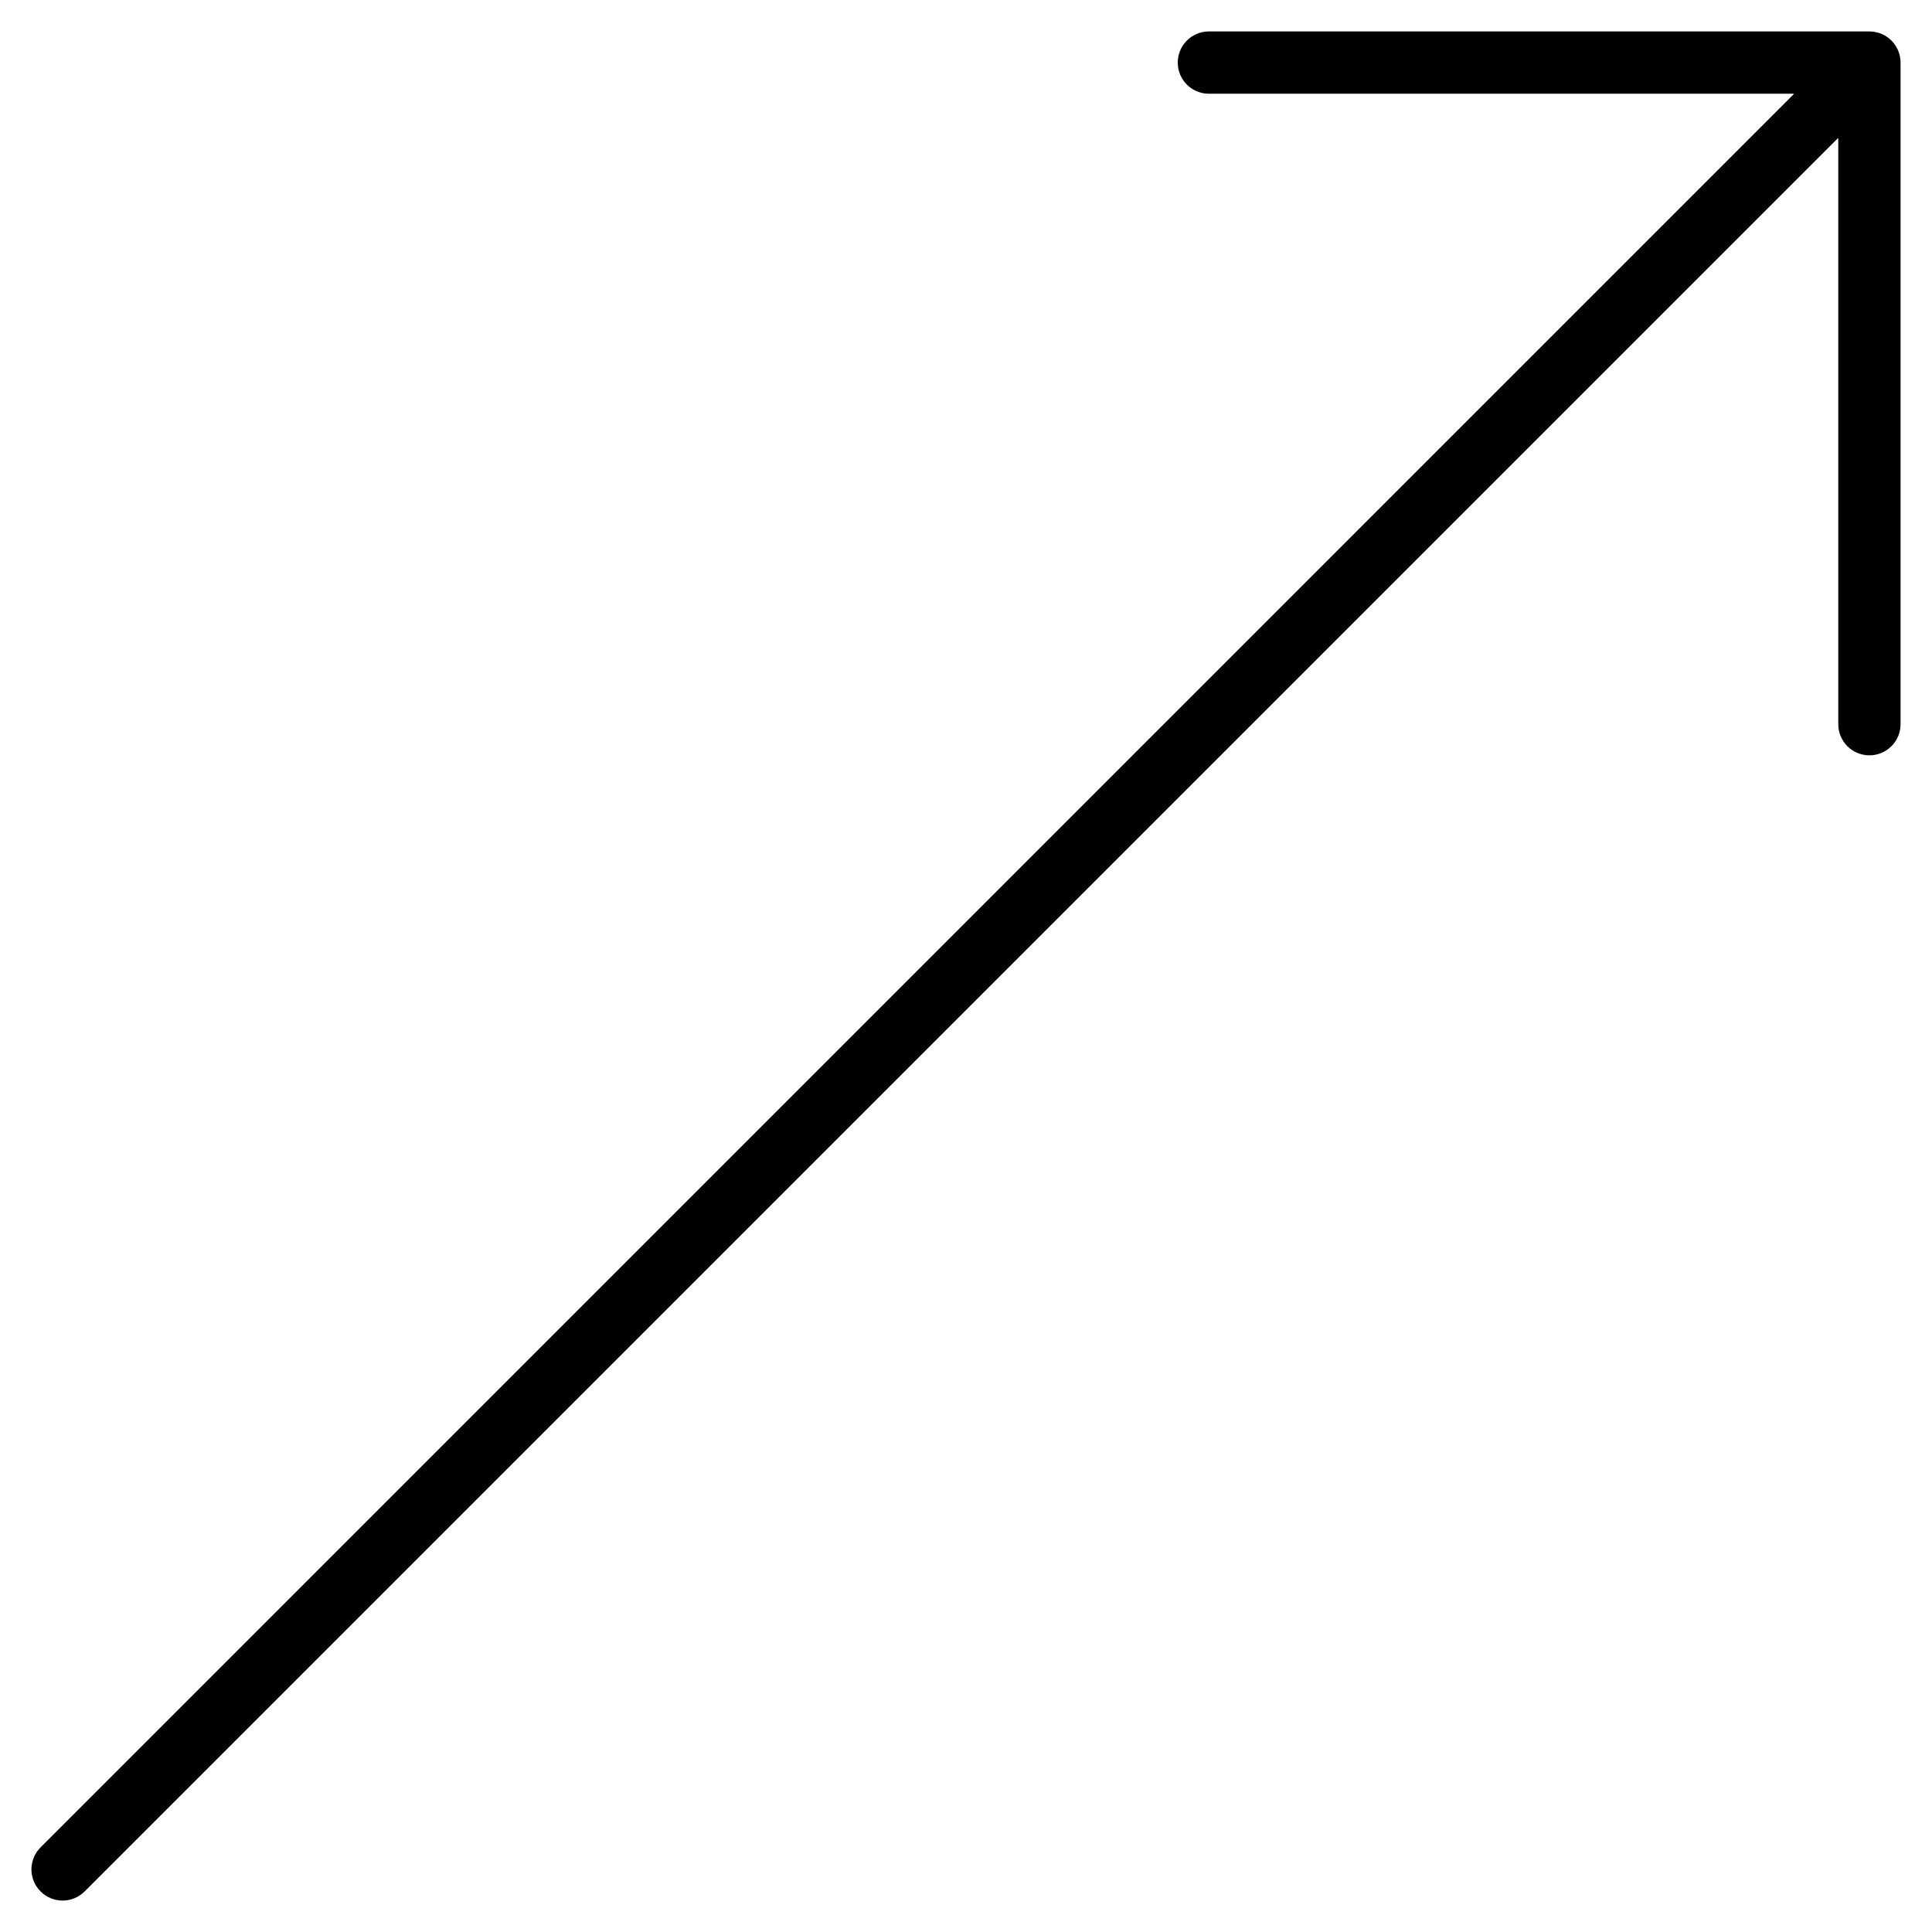
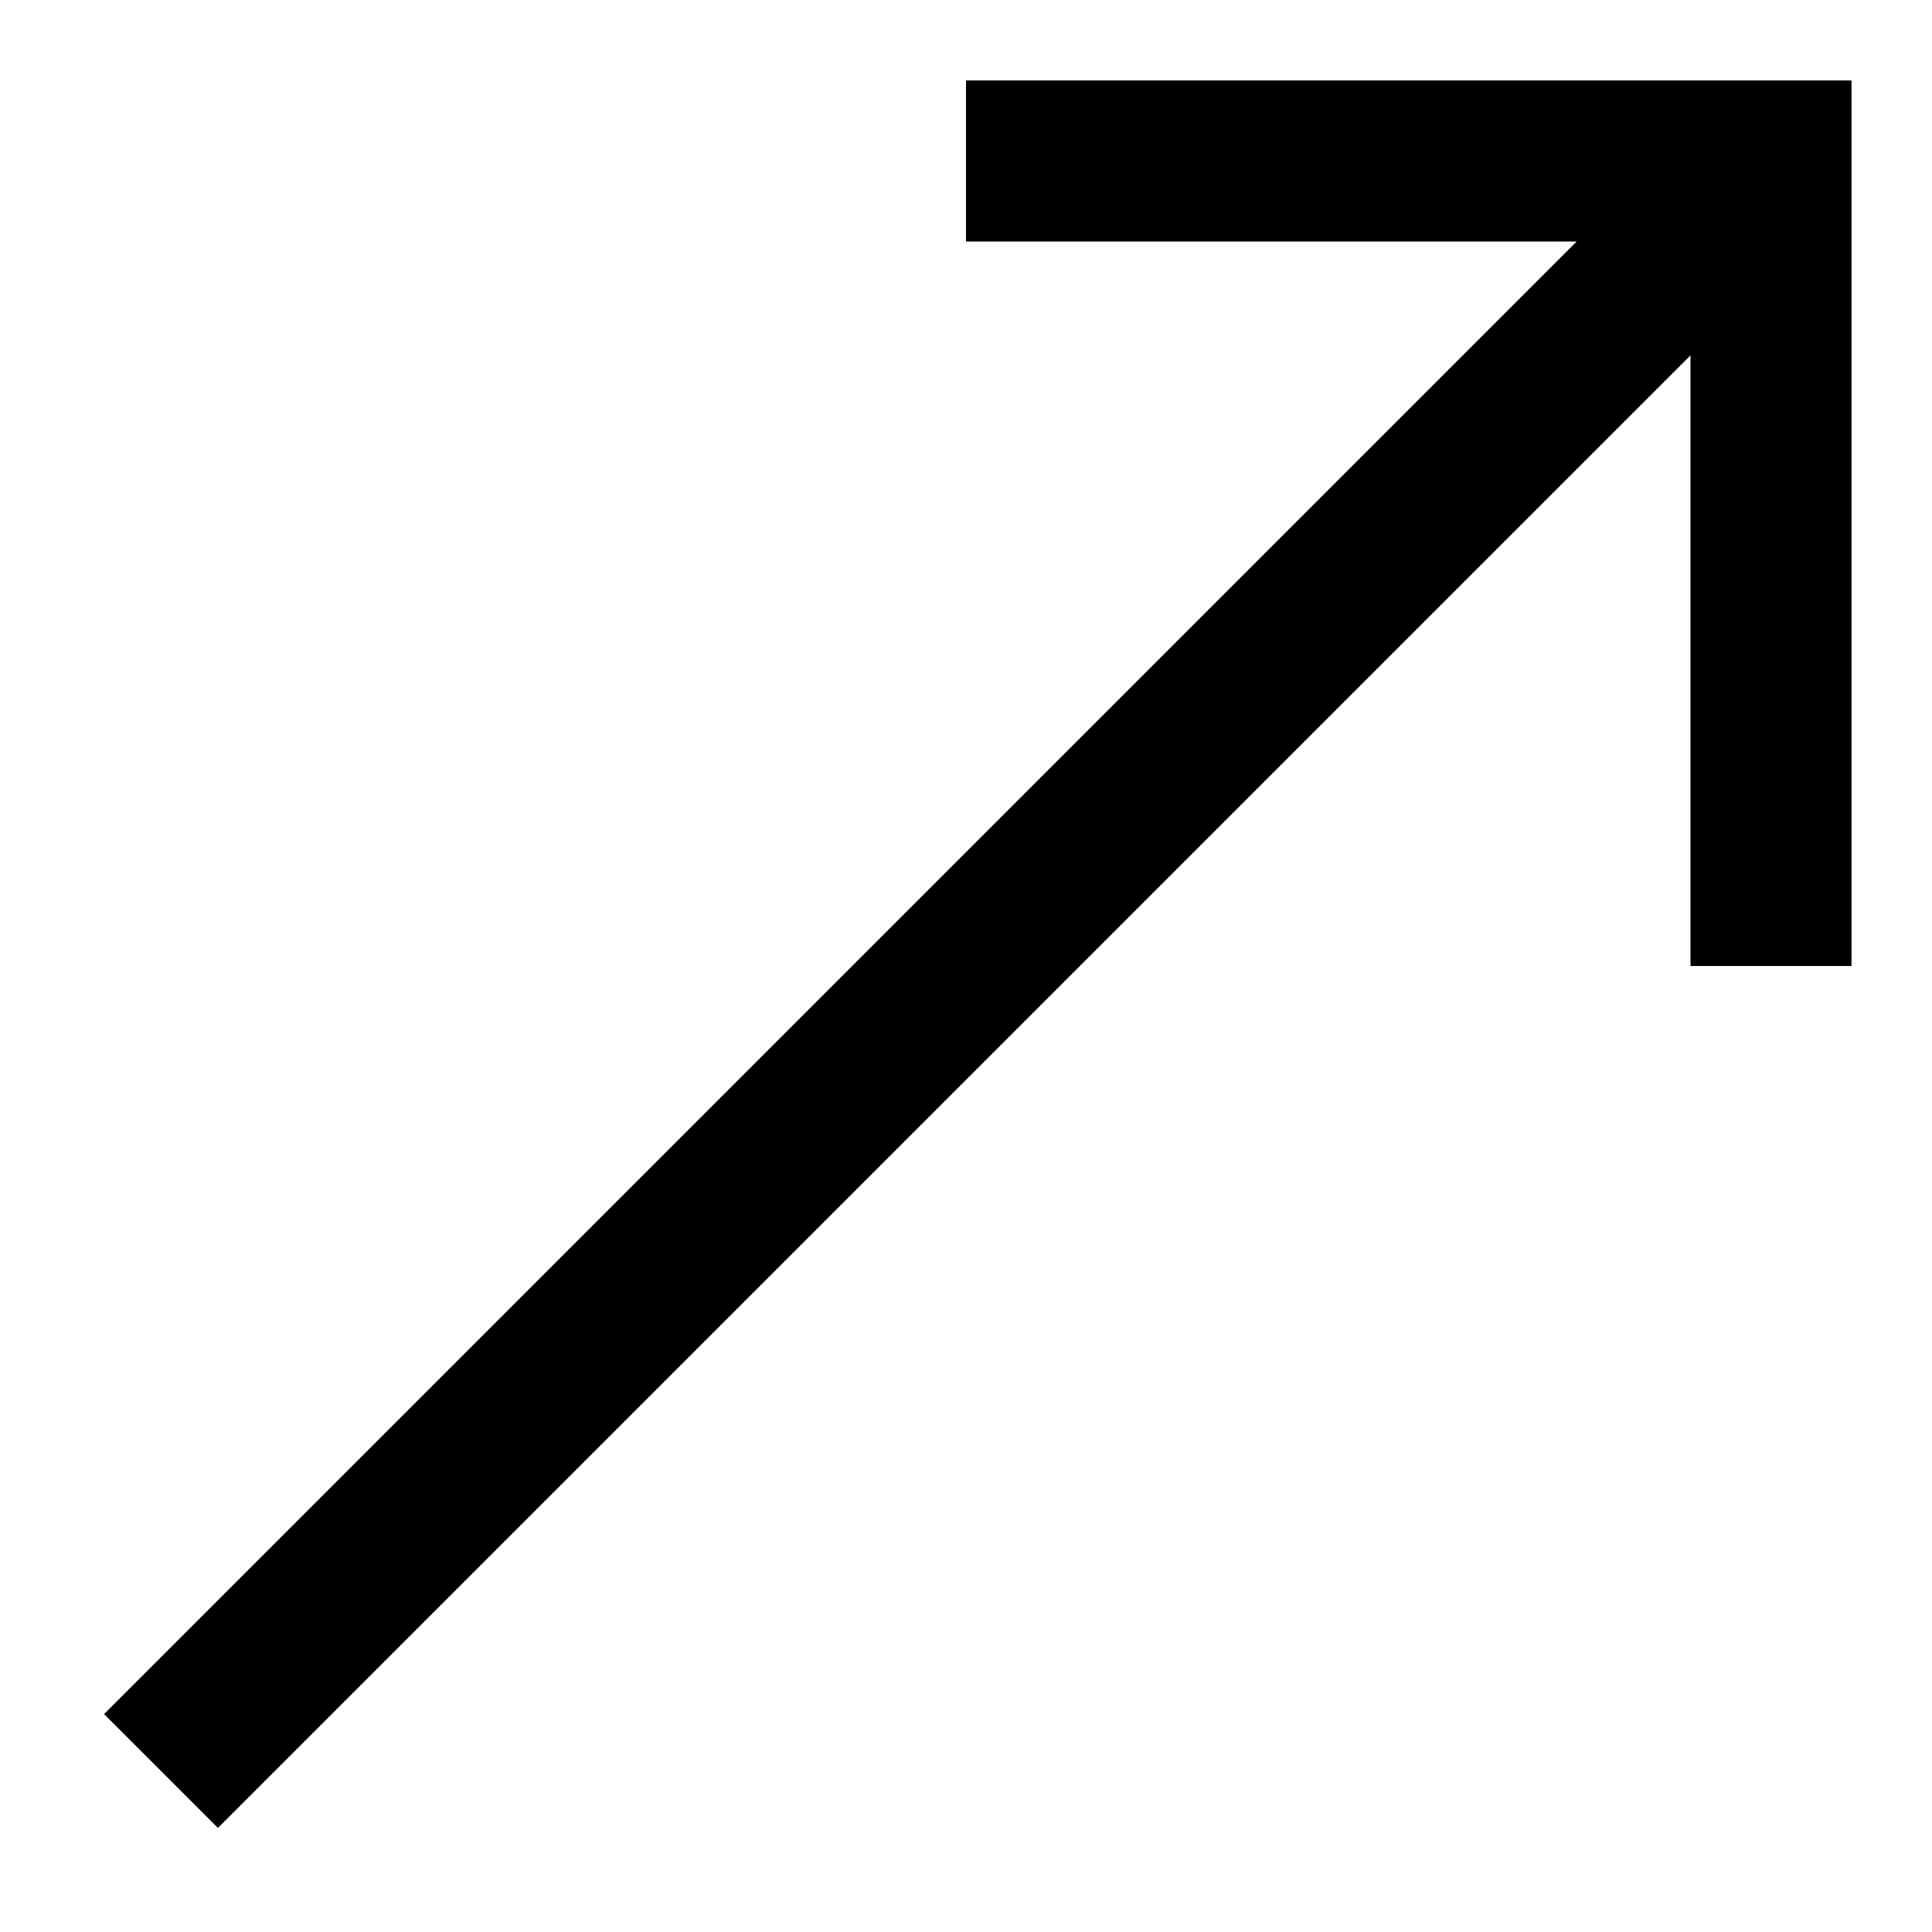
- <svg xmlns="http://www.w3.org/2000/svg" viewBox="0 0 62 62">
-   <path d="M38.778 1.009C38.226 1.018 37.786 1.474 37.796 2.026 37.805 2.565 38.24 2.999 38.778 3.008H57.553C57.559 3.008 57.563 3.013 57.563 3.019 57.563 3.021 57.562 3.024 57.56 3.025L1.302 59.284C.911 59.675.911 60.308 1.302 60.698 1.692 61.089 2.325 61.089 2.716 60.698L58.975 4.44C58.979 4.436 58.985 4.436 58.989 4.44 58.99 4.442 58.992 4.444 58.992 4.447V23.222C58.982 23.774 59.422 24.229 59.974 24.239 60.526 24.249 60.982 23.809 60.991 23.257V2.009C60.991 1.456 60.544 1.009 59.991 1.009Z" fill="#000" />
+ <svg xmlns="http://www.w3.org/2000/svg" viewBox="8 8 48 48" fill="none">
+   <path d="M12 52L52 12M32 12H52V32" stroke="#000" stroke-width="4" stroke-linecap="butt" stroke-linejoin="miter" />
</svg>
